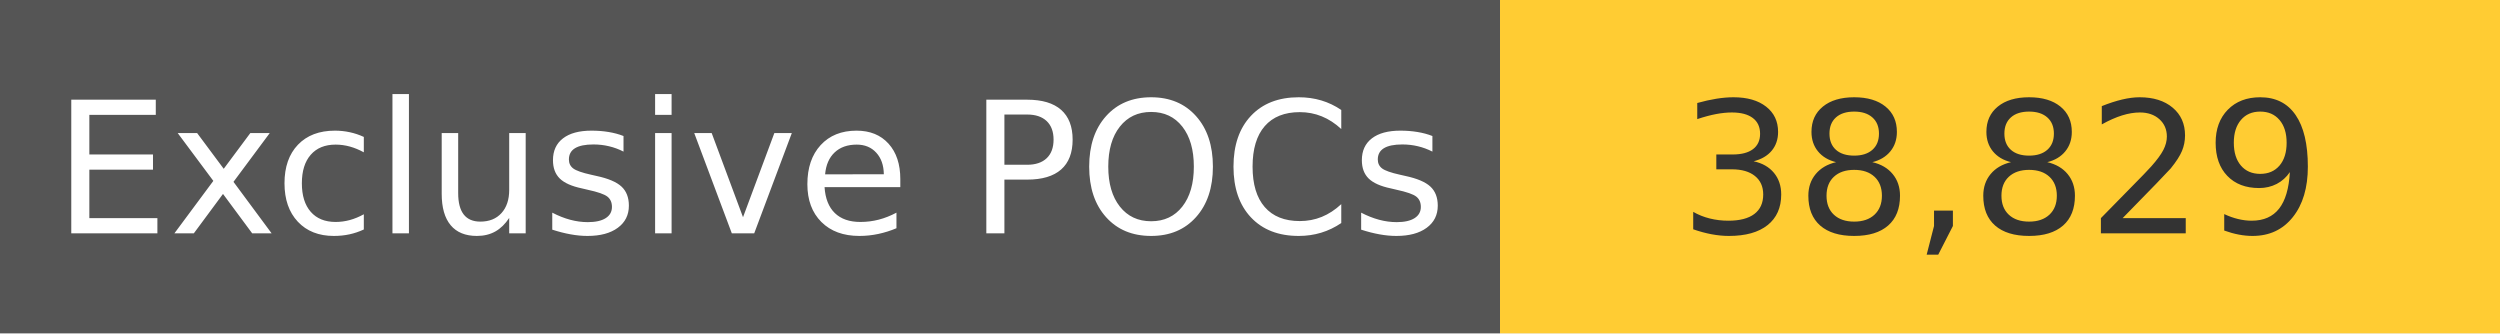
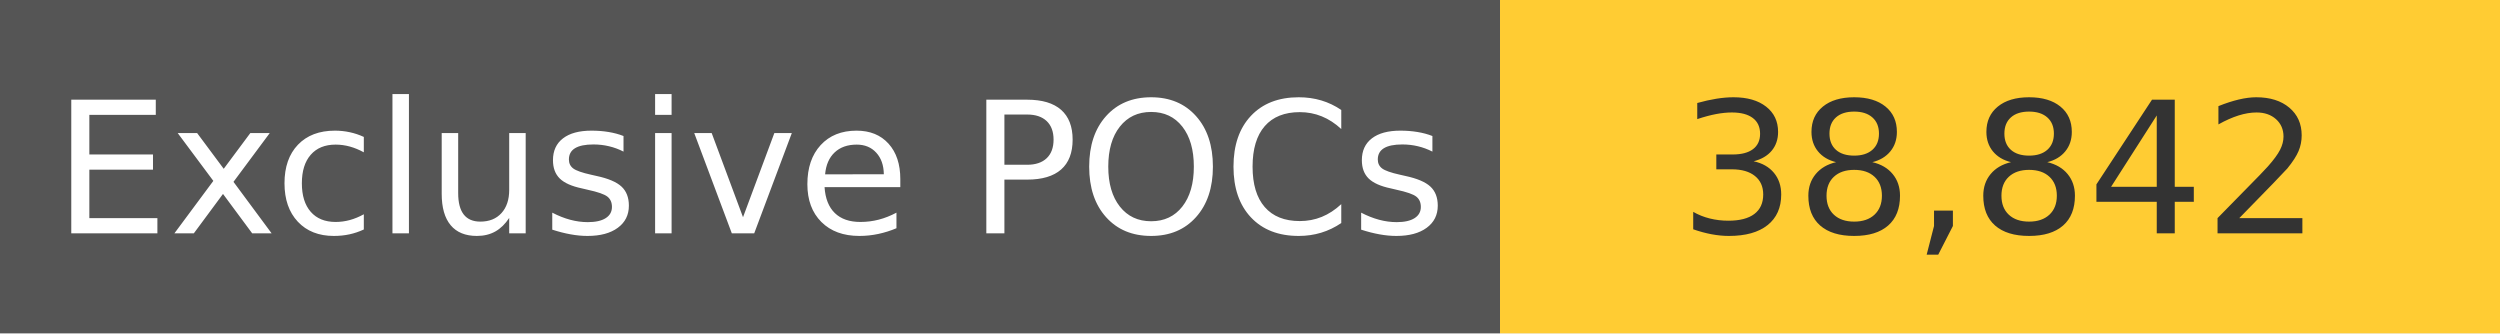
<svg xmlns="http://www.w3.org/2000/svg" width="150" height="20" role="img">
  <linearGradient id="s" x2="0" y2="100%">
    <stop offset="0" stop-color="#bbb" stop-opacity=".1" />
    <stop offset="1" stop-opacity=".1" />
  </linearGradient>
  <g>
    <rect width="90" height="20" fill="#555" />
    <rect x="90" width="267" height="20" fill="#ffcc33" />
  </g>
  <g fill="#fff" text-anchor="middle" font-family="Verdana,Geneva,DejaVu Sans,sans-serif" text-rendering="geometricPrecision" font-size="110">
    <text x="450" y="140" transform="scale(.1)" fill="#fff">
            Exclusive POCs
        </text>
    <text x="1200" y="140" transform="scale(.1)" fill="#333">
-             38,829
+             38,842
        </text>
  </g>
</svg>
